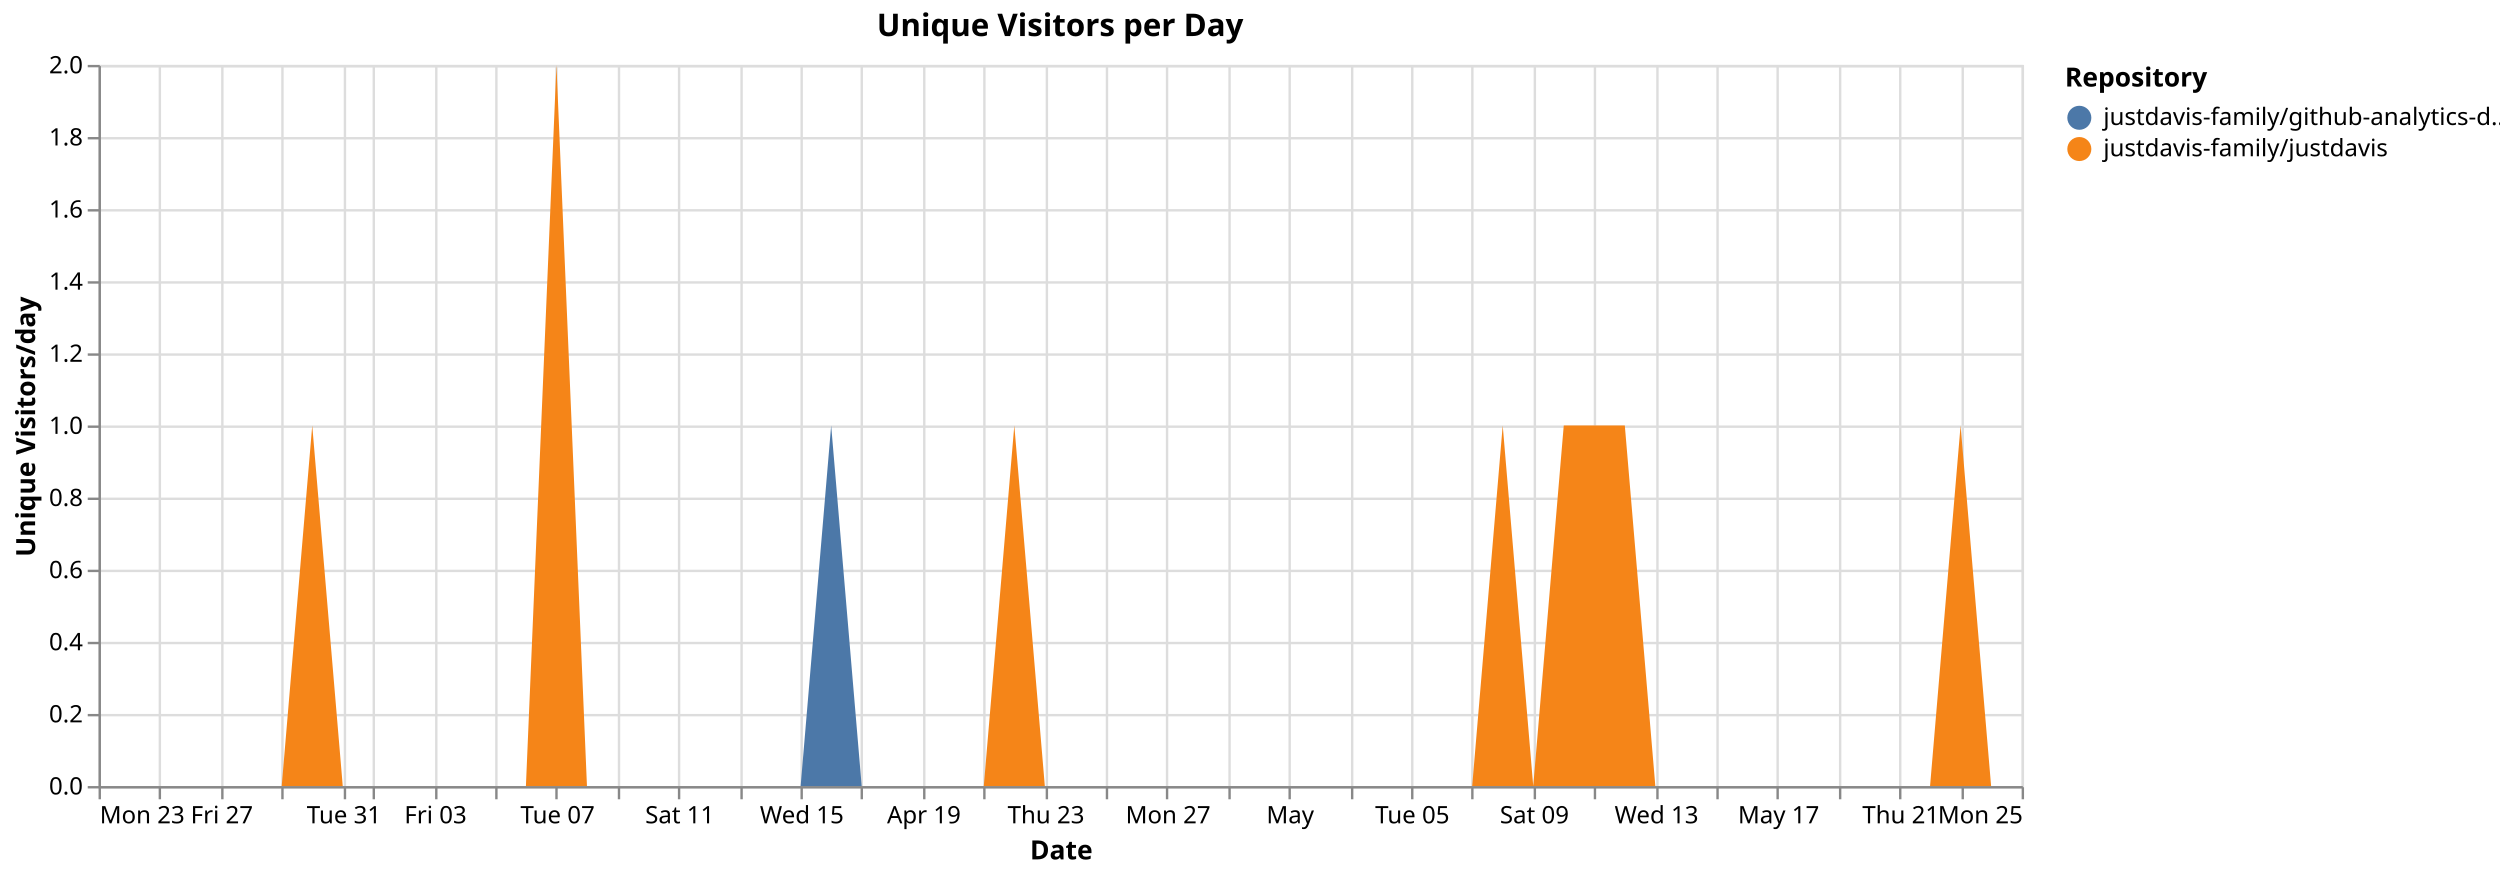
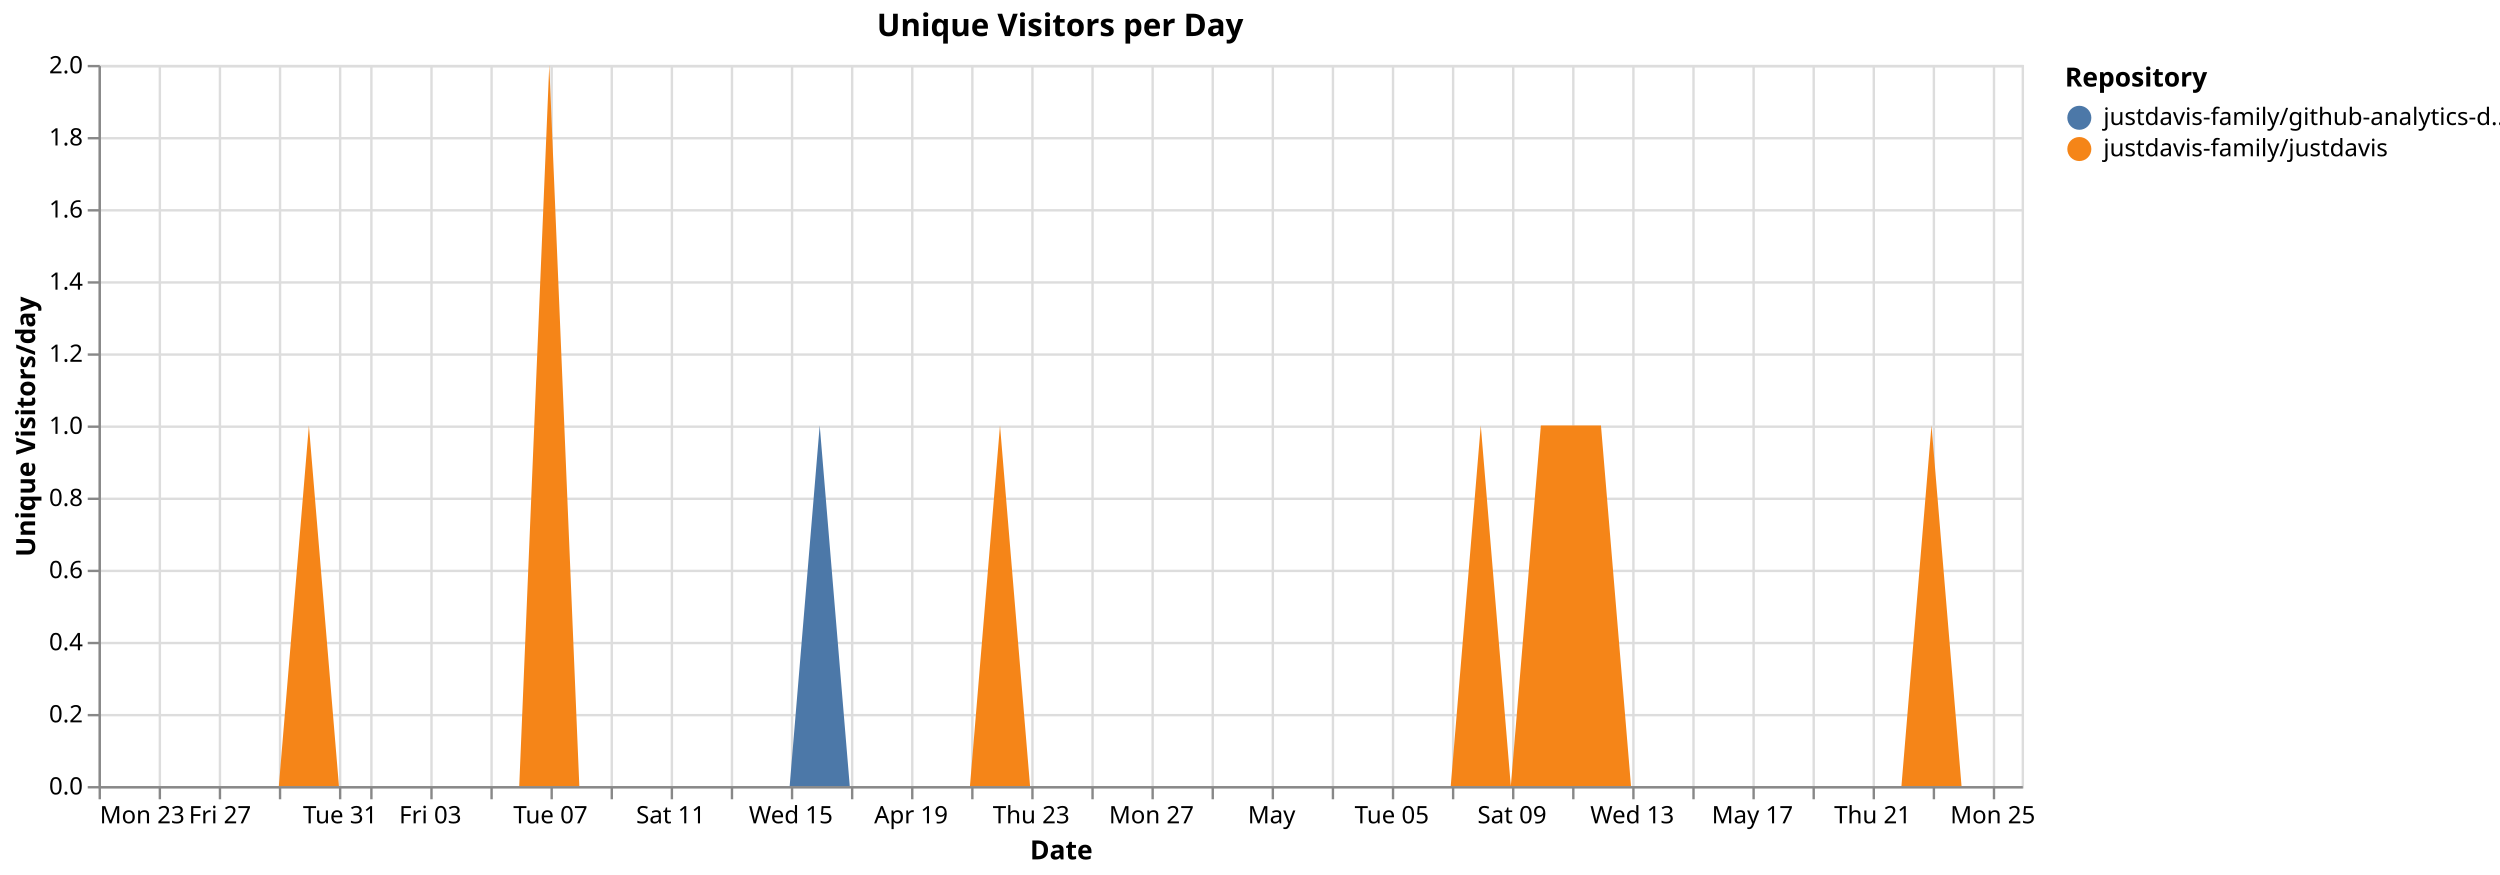
<svg xmlns="http://www.w3.org/2000/svg" version="1.1" class="marks" width="1040" height="364" viewBox="0 0 1040 364">
  <rect width="1040" height="364" fill="white" />
  <g fill="none" stroke-miterlimit="10" transform="translate(41,27)">
    <g class="mark-group role-frame root" role="graphics-object" aria-roledescription="group mark container">
      <g transform="translate(0,0)">
        <path class="background" aria-hidden="true" d="M0.5,0.5h800v300h-800Z" stroke="#ddd" />
        <g>
          <g class="mark-group role-axis" aria-hidden="true">
            <g transform="translate(0.5,300.5)">
              <path class="background" aria-hidden="true" d="M0,0h0v0h0Z" pointer-events="none" />
              <g>
                <g class="mark-rule role-axis-grid" pointer-events="none">
                  <line transform="translate(0,-300)" x2="0" y2="300" stroke="#ddd" stroke-width="1" opacity="1" />
                  <line transform="translate(25,-300)" x2="0" y2="300" stroke="#ddd" stroke-width="1" opacity="1" />
-                   <line transform="translate(51,-300)" x2="0" y2="300" stroke="#ddd" stroke-width="1" opacity="1" />
-                   <line transform="translate(76,-300)" x2="0" y2="300" stroke="#ddd" stroke-width="1" opacity="1" />
-                   <line transform="translate(102,-300)" x2="0" y2="300" stroke="#ddd" stroke-width="1" opacity="1" />
-                   <line transform="translate(114,-300)" x2="0" y2="300" stroke="#ddd" stroke-width="1" opacity="1" />
-                   <line transform="translate(140,-300)" x2="0" y2="300" stroke="#ddd" stroke-width="1" opacity="1" />
-                   <line transform="translate(165,-300)" x2="0" y2="300" stroke="#ddd" stroke-width="1" opacity="1" />
-                   <line transform="translate(190,-300)" x2="0" y2="300" stroke="#ddd" stroke-width="1" opacity="1" />
-                   <line transform="translate(216,-300)" x2="0" y2="300" stroke="#ddd" stroke-width="1" opacity="1" />
-                   <line transform="translate(241,-300)" x2="0" y2="300" stroke="#ddd" stroke-width="1" opacity="1" />
-                   <line transform="translate(267,-300)" x2="0" y2="300" stroke="#ddd" stroke-width="1" opacity="1" />
-                   <line transform="translate(292,-300)" x2="0" y2="300" stroke="#ddd" stroke-width="1" opacity="1" />
-                   <line transform="translate(317,-300)" x2="0" y2="300" stroke="#ddd" stroke-width="1" opacity="1" />
-                   <line transform="translate(343,-300)" x2="0" y2="300" stroke="#ddd" stroke-width="1" opacity="1" />
-                   <line transform="translate(368,-300)" x2="0" y2="300" stroke="#ddd" stroke-width="1" opacity="1" />
-                   <line transform="translate(394,-300)" x2="0" y2="300" stroke="#ddd" stroke-width="1" opacity="1" />
-                   <line transform="translate(419,-300)" x2="0" y2="300" stroke="#ddd" stroke-width="1" opacity="1" />
-                   <line transform="translate(444,-300)" x2="0" y2="300" stroke="#ddd" stroke-width="1" opacity="1" />
-                   <line transform="translate(470,-300)" x2="0" y2="300" stroke="#ddd" stroke-width="1" opacity="1" />
-                   <line transform="translate(495,-300)" x2="0" y2="300" stroke="#ddd" stroke-width="1" opacity="1" />
-                   <line transform="translate(521,-300)" x2="0" y2="300" stroke="#ddd" stroke-width="1" opacity="1" />
-                   <line transform="translate(546,-300)" x2="0" y2="300" stroke="#ddd" stroke-width="1" opacity="1" />
-                   <line transform="translate(571,-300)" x2="0" y2="300" stroke="#ddd" stroke-width="1" opacity="1" />
-                   <line transform="translate(597,-300)" x2="0" y2="300" stroke="#ddd" stroke-width="1" opacity="1" />
-                   <line transform="translate(622,-300)" x2="0" y2="300" stroke="#ddd" stroke-width="1" opacity="1" />
-                   <line transform="translate(648,-300)" x2="0" y2="300" stroke="#ddd" stroke-width="1" opacity="1" />
-                   <line transform="translate(673,-300)" x2="0" y2="300" stroke="#ddd" stroke-width="1" opacity="1" />
-                   <line transform="translate(698,-300)" x2="0" y2="300" stroke="#ddd" stroke-width="1" opacity="1" />
-                   <line transform="translate(724,-300)" x2="0" y2="300" stroke="#ddd" stroke-width="1" opacity="1" />
-                   <line transform="translate(749,-300)" x2="0" y2="300" stroke="#ddd" stroke-width="1" opacity="1" />
-                   <line transform="translate(775,-300)" x2="0" y2="300" stroke="#ddd" stroke-width="1" opacity="1" />
-                   <line transform="translate(800,-300)" x2="0" y2="300" stroke="#ddd" stroke-width="1" opacity="1" />
+                   <line transform="translate(50,-300)" x2="0" y2="300" stroke="#ddd" stroke-width="1" opacity="1" />
+                   <line transform="translate(75,-300)" x2="0" y2="300" stroke="#ddd" stroke-width="1" opacity="1" />
+                   <line transform="translate(100,-300)" x2="0" y2="300" stroke="#ddd" stroke-width="1" opacity="1" />
+                   <line transform="translate(113,-300)" x2="0" y2="300" stroke="#ddd" stroke-width="1" opacity="1" />
+                   <line transform="translate(138,-300)" x2="0" y2="300" stroke="#ddd" stroke-width="1" opacity="1" />
+                   <line transform="translate(163,-300)" x2="0" y2="300" stroke="#ddd" stroke-width="1" opacity="1" />
+                   <line transform="translate(188,-300)" x2="0" y2="300" stroke="#ddd" stroke-width="1" opacity="1" />
+                   <line transform="translate(213,-300)" x2="0" y2="300" stroke="#ddd" stroke-width="1" opacity="1" />
+                   <line transform="translate(238,-300)" x2="0" y2="300" stroke="#ddd" stroke-width="1" opacity="1" />
+                   <line transform="translate(263,-300)" x2="0" y2="300" stroke="#ddd" stroke-width="1" opacity="1" />
+                   <line transform="translate(288,-300)" x2="0" y2="300" stroke="#ddd" stroke-width="1" opacity="1" />
+                   <line transform="translate(313,-300)" x2="0" y2="300" stroke="#ddd" stroke-width="1" opacity="1" />
+                   <line transform="translate(338,-300)" x2="0" y2="300" stroke="#ddd" stroke-width="1" opacity="1" />
+                   <line transform="translate(363,-300)" x2="0" y2="300" stroke="#ddd" stroke-width="1" opacity="1" />
+                   <line transform="translate(388,-300)" x2="0" y2="300" stroke="#ddd" stroke-width="1" opacity="1" />
+                   <line transform="translate(413,-300)" x2="0" y2="300" stroke="#ddd" stroke-width="1" opacity="1" />
+                   <line transform="translate(438,-300)" x2="0" y2="300" stroke="#ddd" stroke-width="1" opacity="1" />
+                   <line transform="translate(463,-300)" x2="0" y2="300" stroke="#ddd" stroke-width="1" opacity="1" />
+                   <line transform="translate(488,-300)" x2="0" y2="300" stroke="#ddd" stroke-width="1" opacity="1" />
+                   <line transform="translate(513,-300)" x2="0" y2="300" stroke="#ddd" stroke-width="1" opacity="1" />
+                   <line transform="translate(538,-300)" x2="0" y2="300" stroke="#ddd" stroke-width="1" opacity="1" />
+                   <line transform="translate(563,-300)" x2="0" y2="300" stroke="#ddd" stroke-width="1" opacity="1" />
+                   <line transform="translate(588,-300)" x2="0" y2="300" stroke="#ddd" stroke-width="1" opacity="1" />
+                   <line transform="translate(613,-300)" x2="0" y2="300" stroke="#ddd" stroke-width="1" opacity="1" />
+                   <line transform="translate(638,-300)" x2="0" y2="300" stroke="#ddd" stroke-width="1" opacity="1" />
+                   <line transform="translate(663,-300)" x2="0" y2="300" stroke="#ddd" stroke-width="1" opacity="1" />
+                   <line transform="translate(688,-300)" x2="0" y2="300" stroke="#ddd" stroke-width="1" opacity="1" />
+                   <line transform="translate(713,-300)" x2="0" y2="300" stroke="#ddd" stroke-width="1" opacity="1" />
+                   <line transform="translate(738,-300)" x2="0" y2="300" stroke="#ddd" stroke-width="1" opacity="1" />
+                   <line transform="translate(763,-300)" x2="0" y2="300" stroke="#ddd" stroke-width="1" opacity="1" />
+                   <line transform="translate(788,-300)" x2="0" y2="300" stroke="#ddd" stroke-width="1" opacity="1" />
                </g>
              </g>
              <path class="foreground" aria-hidden="true" d="" pointer-events="none" display="none" />
            </g>
          </g>
          <g class="mark-group role-axis" aria-hidden="true">
            <g transform="translate(0.5,0.5)">
              <path class="background" aria-hidden="true" d="M0,0h0v0h0Z" pointer-events="none" />
              <g>
                <g class="mark-rule role-axis-grid" pointer-events="none">
                  <line transform="translate(0,300)" x2="800" y2="0" stroke="#ddd" stroke-width="1" opacity="1" />
                  <line transform="translate(0,270)" x2="800" y2="0" stroke="#ddd" stroke-width="1" opacity="1" />
                  <line transform="translate(0,240)" x2="800" y2="0" stroke="#ddd" stroke-width="1" opacity="1" />
                  <line transform="translate(0,210)" x2="800" y2="0" stroke="#ddd" stroke-width="1" opacity="1" />
                  <line transform="translate(0,180)" x2="800" y2="0" stroke="#ddd" stroke-width="1" opacity="1" />
                  <line transform="translate(0,150)" x2="800" y2="0" stroke="#ddd" stroke-width="1" opacity="1" />
                  <line transform="translate(0,120)" x2="800" y2="0" stroke="#ddd" stroke-width="1" opacity="1" />
                  <line transform="translate(0,90)" x2="800" y2="0" stroke="#ddd" stroke-width="1" opacity="1" />
                  <line transform="translate(0,60)" x2="800" y2="0" stroke="#ddd" stroke-width="1" opacity="1" />
                  <line transform="translate(0,30)" x2="800" y2="0" stroke="#ddd" stroke-width="1" opacity="1" />
                  <line transform="translate(0,0)" x2="800" y2="0" stroke="#ddd" stroke-width="1" opacity="1" />
                </g>
              </g>
              <path class="foreground" aria-hidden="true" d="" pointer-events="none" display="none" />
            </g>
          </g>
-           <g class="mark-group role-axis" role="graphics-symbol" aria-roledescription="axis" aria-label="X-axis titled 'Date' for a time scale with values from Monday, 23 March 2026, 12:00:00 AM to Monday, 25 May 2026, 12:00:00 AM">
+           <g class="mark-group role-axis" role="graphics-symbol" aria-roledescription="axis" aria-label="X-axis titled 'Date' for a time scale with values from Monday, 23 March 2026, 12:00:00 AM to Tuesday, 26 May 2026, 12:00:00 AM">
            <g transform="translate(0.5,300.5)">
              <path class="background" aria-hidden="true" d="M0,0h0v0h0Z" pointer-events="none" />
              <g>
                <g class="mark-rule role-axis-tick" pointer-events="none">
                  <line transform="translate(0,0)" x2="0" y2="5" stroke="#888" stroke-width="1" opacity="1" />
                  <line transform="translate(25,0)" x2="0" y2="5" stroke="#888" stroke-width="1" opacity="1" />
-                   <line transform="translate(51,0)" x2="0" y2="5" stroke="#888" stroke-width="1" opacity="1" />
-                   <line transform="translate(76,0)" x2="0" y2="5" stroke="#888" stroke-width="1" opacity="1" />
-                   <line transform="translate(102,0)" x2="0" y2="5" stroke="#888" stroke-width="1" opacity="1" />
-                   <line transform="translate(114,0)" x2="0" y2="5" stroke="#888" stroke-width="1" opacity="1" />
-                   <line transform="translate(140,0)" x2="0" y2="5" stroke="#888" stroke-width="1" opacity="1" />
-                   <line transform="translate(165,0)" x2="0" y2="5" stroke="#888" stroke-width="1" opacity="1" />
-                   <line transform="translate(190,0)" x2="0" y2="5" stroke="#888" stroke-width="1" opacity="1" />
-                   <line transform="translate(216,0)" x2="0" y2="5" stroke="#888" stroke-width="1" opacity="1" />
-                   <line transform="translate(241,0)" x2="0" y2="5" stroke="#888" stroke-width="1" opacity="1" />
-                   <line transform="translate(267,0)" x2="0" y2="5" stroke="#888" stroke-width="1" opacity="1" />
-                   <line transform="translate(292,0)" x2="0" y2="5" stroke="#888" stroke-width="1" opacity="1" />
-                   <line transform="translate(317,0)" x2="0" y2="5" stroke="#888" stroke-width="1" opacity="1" />
-                   <line transform="translate(343,0)" x2="0" y2="5" stroke="#888" stroke-width="1" opacity="1" />
-                   <line transform="translate(368,0)" x2="0" y2="5" stroke="#888" stroke-width="1" opacity="1" />
-                   <line transform="translate(394,0)" x2="0" y2="5" stroke="#888" stroke-width="1" opacity="1" />
-                   <line transform="translate(419,0)" x2="0" y2="5" stroke="#888" stroke-width="1" opacity="1" />
-                   <line transform="translate(444,0)" x2="0" y2="5" stroke="#888" stroke-width="1" opacity="1" />
-                   <line transform="translate(470,0)" x2="0" y2="5" stroke="#888" stroke-width="1" opacity="1" />
-                   <line transform="translate(495,0)" x2="0" y2="5" stroke="#888" stroke-width="1" opacity="1" />
-                   <line transform="translate(521,0)" x2="0" y2="5" stroke="#888" stroke-width="1" opacity="1" />
-                   <line transform="translate(546,0)" x2="0" y2="5" stroke="#888" stroke-width="1" opacity="1" />
-                   <line transform="translate(571,0)" x2="0" y2="5" stroke="#888" stroke-width="1" opacity="1" />
-                   <line transform="translate(597,0)" x2="0" y2="5" stroke="#888" stroke-width="1" opacity="1" />
-                   <line transform="translate(622,0)" x2="0" y2="5" stroke="#888" stroke-width="1" opacity="1" />
-                   <line transform="translate(648,0)" x2="0" y2="5" stroke="#888" stroke-width="1" opacity="1" />
-                   <line transform="translate(673,0)" x2="0" y2="5" stroke="#888" stroke-width="1" opacity="1" />
-                   <line transform="translate(698,0)" x2="0" y2="5" stroke="#888" stroke-width="1" opacity="1" />
-                   <line transform="translate(724,0)" x2="0" y2="5" stroke="#888" stroke-width="1" opacity="1" />
-                   <line transform="translate(749,0)" x2="0" y2="5" stroke="#888" stroke-width="1" opacity="1" />
-                   <line transform="translate(775,0)" x2="0" y2="5" stroke="#888" stroke-width="1" opacity="1" />
-                   <line transform="translate(800,0)" x2="0" y2="5" stroke="#888" stroke-width="1" opacity="1" />
+                   <line transform="translate(50,0)" x2="0" y2="5" stroke="#888" stroke-width="1" opacity="1" />
+                   <line transform="translate(75,0)" x2="0" y2="5" stroke="#888" stroke-width="1" opacity="1" />
+                   <line transform="translate(100,0)" x2="0" y2="5" stroke="#888" stroke-width="1" opacity="1" />
+                   <line transform="translate(113,0)" x2="0" y2="5" stroke="#888" stroke-width="1" opacity="1" />
+                   <line transform="translate(138,0)" x2="0" y2="5" stroke="#888" stroke-width="1" opacity="1" />
+                   <line transform="translate(163,0)" x2="0" y2="5" stroke="#888" stroke-width="1" opacity="1" />
+                   <line transform="translate(188,0)" x2="0" y2="5" stroke="#888" stroke-width="1" opacity="1" />
+                   <line transform="translate(213,0)" x2="0" y2="5" stroke="#888" stroke-width="1" opacity="1" />
+                   <line transform="translate(238,0)" x2="0" y2="5" stroke="#888" stroke-width="1" opacity="1" />
+                   <line transform="translate(263,0)" x2="0" y2="5" stroke="#888" stroke-width="1" opacity="1" />
+                   <line transform="translate(288,0)" x2="0" y2="5" stroke="#888" stroke-width="1" opacity="1" />
+                   <line transform="translate(313,0)" x2="0" y2="5" stroke="#888" stroke-width="1" opacity="1" />
+                   <line transform="translate(338,0)" x2="0" y2="5" stroke="#888" stroke-width="1" opacity="1" />
+                   <line transform="translate(363,0)" x2="0" y2="5" stroke="#888" stroke-width="1" opacity="1" />
+                   <line transform="translate(388,0)" x2="0" y2="5" stroke="#888" stroke-width="1" opacity="1" />
+                   <line transform="translate(413,0)" x2="0" y2="5" stroke="#888" stroke-width="1" opacity="1" />
+                   <line transform="translate(438,0)" x2="0" y2="5" stroke="#888" stroke-width="1" opacity="1" />
+                   <line transform="translate(463,0)" x2="0" y2="5" stroke="#888" stroke-width="1" opacity="1" />
+                   <line transform="translate(488,0)" x2="0" y2="5" stroke="#888" stroke-width="1" opacity="1" />
+                   <line transform="translate(513,0)" x2="0" y2="5" stroke="#888" stroke-width="1" opacity="1" />
+                   <line transform="translate(538,0)" x2="0" y2="5" stroke="#888" stroke-width="1" opacity="1" />
+                   <line transform="translate(563,0)" x2="0" y2="5" stroke="#888" stroke-width="1" opacity="1" />
+                   <line transform="translate(588,0)" x2="0" y2="5" stroke="#888" stroke-width="1" opacity="1" />
+                   <line transform="translate(613,0)" x2="0" y2="5" stroke="#888" stroke-width="1" opacity="1" />
+                   <line transform="translate(638,0)" x2="0" y2="5" stroke="#888" stroke-width="1" opacity="1" />
+                   <line transform="translate(663,0)" x2="0" y2="5" stroke="#888" stroke-width="1" opacity="1" />
+                   <line transform="translate(688,0)" x2="0" y2="5" stroke="#888" stroke-width="1" opacity="1" />
+                   <line transform="translate(713,0)" x2="0" y2="5" stroke="#888" stroke-width="1" opacity="1" />
+                   <line transform="translate(738,0)" x2="0" y2="5" stroke="#888" stroke-width="1" opacity="1" />
+                   <line transform="translate(763,0)" x2="0" y2="5" stroke="#888" stroke-width="1" opacity="1" />
+                   <line transform="translate(788,0)" x2="0" y2="5" stroke="#888" stroke-width="1" opacity="1" />
                </g>
                <g class="mark-text role-axis-label" pointer-events="none">
                  <text text-anchor="start" transform="translate(0,15)" font-family="sans-serif" font-size="10px" fill="#000" opacity="1">Mon 23</text>
-                   <text text-anchor="middle" transform="translate(25.39683,15)" font-family="sans-serif" font-size="10px" fill="#000" opacity="0">Wed 25</text>
-                   <text text-anchor="middle" transform="translate(50.79365,15)" font-family="sans-serif" font-size="10px" fill="#000" opacity="1">Fri 27</text>
-                   <text text-anchor="middle" transform="translate(76.19048,15)" font-family="sans-serif" font-size="10px" fill="#000" opacity="0">Mar 29</text>
-                   <text text-anchor="middle" transform="translate(101.5873,15)" font-family="sans-serif" font-size="10px" fill="#000" opacity="1">Tue 31</text>
-                   <text text-anchor="middle" transform="translate(114.2857,15)" font-family="sans-serif" font-size="10px" fill="#000" opacity="0">April</text>
-                   <text text-anchor="middle" transform="translate(139.6825,15)" font-family="sans-serif" font-size="10px" fill="#000" opacity="1">Fri 03</text>
-                   <text text-anchor="middle" transform="translate(165.0794,15)" font-family="sans-serif" font-size="10px" fill="#000" opacity="0">Apr 05</text>
-                   <text text-anchor="middle" transform="translate(190.4762,15)" font-family="sans-serif" font-size="10px" fill="#000" opacity="1">Tue 07</text>
-                   <text text-anchor="middle" transform="translate(215.873,15)" font-family="sans-serif" font-size="10px" fill="#000" opacity="0">Thu 09</text>
-                   <text text-anchor="middle" transform="translate(241.2698,15)" font-family="sans-serif" font-size="10px" fill="#000" opacity="1">Sat 11</text>
-                   <text text-anchor="middle" transform="translate(266.6667,15)" font-family="sans-serif" font-size="10px" fill="#000" opacity="0">Mon 13</text>
-                   <text text-anchor="middle" transform="translate(292.0635,15)" font-family="sans-serif" font-size="10px" fill="#000" opacity="1">Wed 15</text>
-                   <text text-anchor="middle" transform="translate(317.4603,15)" font-family="sans-serif" font-size="10px" fill="#000" opacity="0">Fri 17</text>
-                   <text text-anchor="middle" transform="translate(342.8571,15)" font-family="sans-serif" font-size="10px" fill="#000" opacity="1">Apr 19</text>
-                   <text text-anchor="middle" transform="translate(368.254,15)" font-family="sans-serif" font-size="10px" fill="#000" opacity="0">Tue 21</text>
-                   <text text-anchor="middle" transform="translate(393.6508,15)" font-family="sans-serif" font-size="10px" fill="#000" opacity="1">Thu 23</text>
-                   <text text-anchor="middle" transform="translate(419.0476,15)" font-family="sans-serif" font-size="10px" fill="#000" opacity="0">Sat 25</text>
-                   <text text-anchor="middle" transform="translate(444.4444,15)" font-family="sans-serif" font-size="10px" fill="#000" opacity="1">Mon 27</text>
-                   <text text-anchor="middle" transform="translate(469.8413,15)" font-family="sans-serif" font-size="10px" fill="#000" opacity="0">Wed 29</text>
-                   <text text-anchor="middle" transform="translate(495.2381,15)" font-family="sans-serif" font-size="10px" fill="#000" opacity="1">May</text>
-                   <text text-anchor="middle" transform="translate(520.6349,15)" font-family="sans-serif" font-size="10px" fill="#000" opacity="0">May 03</text>
-                   <text text-anchor="middle" transform="translate(546.0317,15)" font-family="sans-serif" font-size="10px" fill="#000" opacity="1">Tue 05</text>
-                   <text text-anchor="middle" transform="translate(571.4286,15)" font-family="sans-serif" font-size="10px" fill="#000" opacity="0">Thu 07</text>
-                   <text text-anchor="middle" transform="translate(596.8254,15)" font-family="sans-serif" font-size="10px" fill="#000" opacity="1">Sat 09</text>
-                   <text text-anchor="middle" transform="translate(622.2222,15)" font-family="sans-serif" font-size="10px" fill="#000" opacity="0">Mon 11</text>
-                   <text text-anchor="middle" transform="translate(647.619,15)" font-family="sans-serif" font-size="10px" fill="#000" opacity="1">Wed 13</text>
-                   <text text-anchor="middle" transform="translate(673.0159,15)" font-family="sans-serif" font-size="10px" fill="#000" opacity="0">Fri 15</text>
-                   <text text-anchor="middle" transform="translate(698.4127,15)" font-family="sans-serif" font-size="10px" fill="#000" opacity="1">May 17</text>
-                   <text text-anchor="middle" transform="translate(723.8095,15)" font-family="sans-serif" font-size="10px" fill="#000" opacity="0">Tue 19</text>
-                   <text text-anchor="middle" transform="translate(749.2063,15)" font-family="sans-serif" font-size="10px" fill="#000" opacity="1">Thu 21</text>
-                   <text text-anchor="middle" transform="translate(774.6032,15)" font-family="sans-serif" font-size="10px" fill="#000" opacity="0">Sat 23</text>
-                   <text text-anchor="end" transform="translate(800,15)" font-family="sans-serif" font-size="10px" fill="#000" opacity="1">Mon 25</text>
+                   <text text-anchor="middle" transform="translate(25,15)" font-family="sans-serif" font-size="10px" fill="#000" opacity="0">Wed 25</text>
+                   <text text-anchor="middle" transform="translate(50,15)" font-family="sans-serif" font-size="10px" fill="#000" opacity="1">Fri 27</text>
+                   <text text-anchor="middle" transform="translate(75,15)" font-family="sans-serif" font-size="10px" fill="#000" opacity="0">Mar 29</text>
+                   <text text-anchor="middle" transform="translate(100,15)" font-family="sans-serif" font-size="10px" fill="#000" opacity="1">Tue 31</text>
+                   <text text-anchor="middle" transform="translate(112.5,15)" font-family="sans-serif" font-size="10px" fill="#000" opacity="0">April</text>
+                   <text text-anchor="middle" transform="translate(137.5,15)" font-family="sans-serif" font-size="10px" fill="#000" opacity="1">Fri 03</text>
+                   <text text-anchor="middle" transform="translate(162.5,15)" font-family="sans-serif" font-size="10px" fill="#000" opacity="0">Apr 05</text>
+                   <text text-anchor="middle" transform="translate(187.5,15)" font-family="sans-serif" font-size="10px" fill="#000" opacity="1">Tue 07</text>
+                   <text text-anchor="middle" transform="translate(212.5,15)" font-family="sans-serif" font-size="10px" fill="#000" opacity="0">Thu 09</text>
+                   <text text-anchor="middle" transform="translate(237.5,15)" font-family="sans-serif" font-size="10px" fill="#000" opacity="1">Sat 11</text>
+                   <text text-anchor="middle" transform="translate(262.5,15)" font-family="sans-serif" font-size="10px" fill="#000" opacity="0">Mon 13</text>
+                   <text text-anchor="middle" transform="translate(287.5,15)" font-family="sans-serif" font-size="10px" fill="#000" opacity="1">Wed 15</text>
+                   <text text-anchor="middle" transform="translate(312.5,15)" font-family="sans-serif" font-size="10px" fill="#000" opacity="0">Fri 17</text>
+                   <text text-anchor="middle" transform="translate(337.5,15)" font-family="sans-serif" font-size="10px" fill="#000" opacity="1">Apr 19</text>
+                   <text text-anchor="middle" transform="translate(362.5,15)" font-family="sans-serif" font-size="10px" fill="#000" opacity="0">Tue 21</text>
+                   <text text-anchor="middle" transform="translate(387.5,15)" font-family="sans-serif" font-size="10px" fill="#000" opacity="1">Thu 23</text>
+                   <text text-anchor="middle" transform="translate(412.5,15)" font-family="sans-serif" font-size="10px" fill="#000" opacity="0">Sat 25</text>
+                   <text text-anchor="middle" transform="translate(437.5,15)" font-family="sans-serif" font-size="10px" fill="#000" opacity="1">Mon 27</text>
+                   <text text-anchor="middle" transform="translate(462.5,15)" font-family="sans-serif" font-size="10px" fill="#000" opacity="0">Wed 29</text>
+                   <text text-anchor="middle" transform="translate(487.5,15)" font-family="sans-serif" font-size="10px" fill="#000" opacity="1">May</text>
+                   <text text-anchor="middle" transform="translate(512.5,15)" font-family="sans-serif" font-size="10px" fill="#000" opacity="0">May 03</text>
+                   <text text-anchor="middle" transform="translate(537.5,15)" font-family="sans-serif" font-size="10px" fill="#000" opacity="1">Tue 05</text>
+                   <text text-anchor="middle" transform="translate(562.5,15)" font-family="sans-serif" font-size="10px" fill="#000" opacity="0">Thu 07</text>
+                   <text text-anchor="middle" transform="translate(587.5,15)" font-family="sans-serif" font-size="10px" fill="#000" opacity="1">Sat 09</text>
+                   <text text-anchor="middle" transform="translate(612.5,15)" font-family="sans-serif" font-size="10px" fill="#000" opacity="0">Mon 11</text>
+                   <text text-anchor="middle" transform="translate(637.5,15)" font-family="sans-serif" font-size="10px" fill="#000" opacity="1">Wed 13</text>
+                   <text text-anchor="middle" transform="translate(662.5,15)" font-family="sans-serif" font-size="10px" fill="#000" opacity="0">Fri 15</text>
+                   <text text-anchor="middle" transform="translate(687.5,15)" font-family="sans-serif" font-size="10px" fill="#000" opacity="1">May 17</text>
+                   <text text-anchor="middle" transform="translate(712.5,15)" font-family="sans-serif" font-size="10px" fill="#000" opacity="0">Tue 19</text>
+                   <text text-anchor="middle" transform="translate(737.5,15)" font-family="sans-serif" font-size="10px" fill="#000" opacity="1">Thu 21</text>
+                   <text text-anchor="middle" transform="translate(762.5,15)" font-family="sans-serif" font-size="10px" fill="#000" opacity="0">Sat 23</text>
+                   <text text-anchor="middle" transform="translate(787.5,15)" font-family="sans-serif" font-size="10px" fill="#000" opacity="1">Mon 25</text>
                </g>
                <g class="mark-rule role-axis-domain" pointer-events="none">
                  <line transform="translate(0,0)" x2="800" y2="0" stroke="#888" stroke-width="1" opacity="1" />
                </g>
                <g class="mark-text role-axis-title" pointer-events="none">
                  <text text-anchor="middle" transform="translate(400,30)" font-family="sans-serif" font-size="11px" font-weight="bold" fill="#000" opacity="1">Date</text>
                </g>
              </g>
              <path class="foreground" aria-hidden="true" d="" pointer-events="none" display="none" />
            </g>
          </g>
          <g class="mark-group role-axis" role="graphics-symbol" aria-roledescription="axis" aria-label="Y-axis titled 'Unique Visitors/day' for a linear scale with values from 0.0 to 2.0">
            <g transform="translate(0.5,0.5)">
              <path class="background" aria-hidden="true" d="M0,0h0v0h0Z" pointer-events="none" />
              <g>
                <g class="mark-rule role-axis-tick" pointer-events="none">
                  <line transform="translate(0,300)" x2="-5" y2="0" stroke="#888" stroke-width="1" opacity="1" />
                  <line transform="translate(0,270)" x2="-5" y2="0" stroke="#888" stroke-width="1" opacity="1" />
                  <line transform="translate(0,240)" x2="-5" y2="0" stroke="#888" stroke-width="1" opacity="1" />
                  <line transform="translate(0,210)" x2="-5" y2="0" stroke="#888" stroke-width="1" opacity="1" />
                  <line transform="translate(0,180)" x2="-5" y2="0" stroke="#888" stroke-width="1" opacity="1" />
                  <line transform="translate(0,150)" x2="-5" y2="0" stroke="#888" stroke-width="1" opacity="1" />
                  <line transform="translate(0,120)" x2="-5" y2="0" stroke="#888" stroke-width="1" opacity="1" />
                  <line transform="translate(0,90)" x2="-5" y2="0" stroke="#888" stroke-width="1" opacity="1" />
                  <line transform="translate(0,60)" x2="-5" y2="0" stroke="#888" stroke-width="1" opacity="1" />
                  <line transform="translate(0,30)" x2="-5" y2="0" stroke="#888" stroke-width="1" opacity="1" />
                  <line transform="translate(0,0)" x2="-5" y2="0" stroke="#888" stroke-width="1" opacity="1" />
                </g>
                <g class="mark-text role-axis-label" pointer-events="none">
                  <text text-anchor="end" transform="translate(-7,303)" font-family="sans-serif" font-size="10px" fill="#000" opacity="1">0.0</text>
                  <text text-anchor="end" transform="translate(-7,273)" font-family="sans-serif" font-size="10px" fill="#000" opacity="1">0.2</text>
                  <text text-anchor="end" transform="translate(-7,243)" font-family="sans-serif" font-size="10px" fill="#000" opacity="1">0.4</text>
                  <text text-anchor="end" transform="translate(-7,213)" font-family="sans-serif" font-size="10px" fill="#000" opacity="1">0.6</text>
                  <text text-anchor="end" transform="translate(-7,183)" font-family="sans-serif" font-size="10px" fill="#000" opacity="1">0.8</text>
                  <text text-anchor="end" transform="translate(-7,153)" font-family="sans-serif" font-size="10px" fill="#000" opacity="1">1.0</text>
                  <text text-anchor="end" transform="translate(-7,123)" font-family="sans-serif" font-size="10px" fill="#000" opacity="1">1.2</text>
                  <text text-anchor="end" transform="translate(-7,93)" font-family="sans-serif" font-size="10px" fill="#000" opacity="1">1.4</text>
                  <text text-anchor="end" transform="translate(-7,63)" font-family="sans-serif" font-size="10px" fill="#000" opacity="1">1.6</text>
                  <text text-anchor="end" transform="translate(-7,33)" font-family="sans-serif" font-size="10px" fill="#000" opacity="1">1.8</text>
                  <text text-anchor="end" transform="translate(-7,3)" font-family="sans-serif" font-size="10px" fill="#000" opacity="1">2.0</text>
                </g>
                <g class="mark-rule role-axis-domain" pointer-events="none">
                  <line transform="translate(0,300)" x2="0" y2="-300" stroke="#888" stroke-width="1" opacity="1" />
                </g>
                <g class="mark-text role-axis-title" pointer-events="none">
                  <text text-anchor="middle" transform="translate(-24.90137,150) rotate(-90) translate(0,-2)" font-family="sans-serif" font-size="11px" font-weight="bold" fill="#000" opacity="1">Unique Visitors/day</text>
                </g>
              </g>
              <path class="foreground" aria-hidden="true" d="" pointer-events="none" display="none" />
            </g>
          </g>
          <g class="mark-group role-scope pathgroup" role="graphics-object" aria-roledescription="group mark container">
            <g transform="translate(0,0)">
              <path class="background" aria-hidden="true" d="M0,0h800v300h-800Z" />
              <g>
                <g class="mark-area role-mark marks" role="graphics-object" aria-roledescription="area mark container">
-                   <path aria-label="Date: Mar 23, 2026; Unique Visitors/day: 0; Repository: justdavis-family/github-analytics-data" role="graphics-symbol" aria-roledescription="area mark" d="M0,300L12.698,300L25.397,300L38.095,300L50.794,300L63.492,300L76.19,300L88.889,150L101.587,300L114.286,300L126.984,300L139.683,300L152.381,300L165.079,300L177.778,300L190.476,0L203.175,300L215.873,300L228.571,300L241.27,300L253.968,300L266.667,300L279.365,300L292.063,300L304.762,150L317.46,300L330.159,300L342.857,300L355.556,300L368.254,300L380.952,150L393.651,300L406.349,300L419.048,300L431.746,300L444.444,300L457.143,300L469.841,300L482.54,300L495.238,300L507.937,300L520.635,300L533.333,300L546.032,300L558.73,300L571.429,300L584.127,150L596.825,300L609.524,150L622.222,150L634.921,150L647.619,300L660.317,300L673.016,300L685.714,300L698.413,300L711.111,300L723.81,300L736.508,300L749.206,300L761.905,300L774.603,150L787.302,300L800,300L800,300L787.302,300L774.603,150L761.905,300L749.206,300L736.508,300L723.81,300L711.111,300L698.413,300L685.714,300L673.016,300L660.317,300L647.619,300L634.921,150L622.222,150L609.524,150L596.825,300L584.127,150L571.429,300L558.73,300L546.032,300L533.333,300L520.635,300L507.937,300L495.238,300L482.54,300L469.841,300L457.143,300L444.444,300L431.746,300L419.048,300L406.349,300L393.651,300L380.952,150L368.254,300L355.556,300L342.857,300L330.159,300L317.46,300L304.762,300L292.063,300L279.365,300L266.667,300L253.968,300L241.27,300L228.571,300L215.873,300L203.175,300L190.476,0L177.778,300L165.079,300L152.381,300L139.683,300L126.984,300L114.286,300L101.587,300L88.889,150L76.19,300L63.492,300L50.794,300L38.095,300L25.397,300L12.698,300L0,300Z" fill="#4c78a8" />
+                   <path aria-label="Date: Mar 23, 2026; Unique Visitors/day: 0; Repository: justdavis-family/github-analytics-data" role="graphics-symbol" aria-roledescription="area mark" d="M0,300L12.5,300L25,300L37.5,300L50,300L62.5,300L75,300L87.5,150L100,300L112.5,300L125,300L137.5,300L150,300L162.5,300L175,300L187.5,0L200,300L212.5,300L225,300L237.5,300L250,300L262.5,300L275,300L287.5,300L300,150L312.5,300L325,300L337.5,300L350,300L362.5,300L375,150L387.5,300L400,300L412.5,300L425,300L437.5,300L450,300L462.5,300L475,300L487.5,300L500,300L512.5,300L525,300L537.5,300L550,300L562.5,300L575,150L587.5,300L600,150L612.5,150L625,150L637.5,300L650,300L662.5,300L675,300L687.5,300L700,300L712.5,300L725,300L737.5,300L750,300L762.5,150L775,300L787.5,300L800,300L800,300L787.5,300L775,300L762.5,150L750,300L737.5,300L725,300L712.5,300L700,300L687.5,300L675,300L662.5,300L650,300L637.5,300L625,150L612.5,150L600,150L587.5,300L575,150L562.5,300L550,300L537.5,300L525,300L512.5,300L500,300L487.5,300L475,300L462.5,300L450,300L437.5,300L425,300L412.5,300L400,300L387.5,300L375,150L362.5,300L350,300L337.5,300L325,300L312.5,300L300,300L287.5,300L275,300L262.5,300L250,300L237.5,300L225,300L212.5,300L200,300L187.5,0L175,300L162.5,300L150,300L137.5,300L125,300L112.5,300L100,300L87.5,150L75,300L62.5,300L50,300L37.5,300L25,300L12.5,300L0,300Z" fill="#4c78a8" />
                </g>
              </g>
              <path class="foreground" aria-hidden="true" d="" display="none" />
            </g>
            <g transform="translate(0,0)">
              <path class="background" aria-hidden="true" d="M0,0h800v300h-800Z" />
              <g>
                <g class="mark-area role-mark marks" role="graphics-object" aria-roledescription="area mark container">
-                   <path aria-label="Date: Mar 23, 2026; Unique Visitors/day: 0; Repository: justdavis-family/justdavis" role="graphics-symbol" aria-roledescription="area mark" d="M0,300L12.698,300L25.397,300L38.095,300L50.794,300L63.492,300L76.19,300L88.889,150L101.587,300L114.286,300L126.984,300L139.683,300L152.381,300L165.079,300L177.778,300L190.476,0L203.175,300L215.873,300L228.571,300L241.27,300L253.968,300L266.667,300L279.365,300L292.063,300L304.762,300L317.46,300L330.159,300L342.857,300L355.556,300L368.254,300L380.952,150L393.651,300L406.349,300L419.048,300L431.746,300L444.444,300L457.143,300L469.841,300L482.54,300L495.238,300L507.937,300L520.635,300L533.333,300L546.032,300L558.73,300L571.429,300L584.127,150L596.825,300L609.524,150L622.222,150L634.921,150L647.619,300L660.317,300L673.016,300L685.714,300L698.413,300L711.111,300L723.81,300L736.508,300L749.206,300L761.905,300L774.603,150L787.302,300L800,300L800,300L787.302,300L774.603,300L761.905,300L749.206,300L736.508,300L723.81,300L711.111,300L698.413,300L685.714,300L673.016,300L660.317,300L647.619,300L634.921,300L622.222,300L609.524,300L596.825,300L584.127,300L571.429,300L558.73,300L546.032,300L533.333,300L520.635,300L507.937,300L495.238,300L482.54,300L469.841,300L457.143,300L444.444,300L431.746,300L419.048,300L406.349,300L393.651,300L380.952,300L368.254,300L355.556,300L342.857,300L330.159,300L317.46,300L304.762,300L292.063,300L279.365,300L266.667,300L253.968,300L241.27,300L228.571,300L215.873,300L203.175,300L190.476,300L177.778,300L165.079,300L152.381,300L139.683,300L126.984,300L114.286,300L101.587,300L88.889,300L76.19,300L63.492,300L50.794,300L38.095,300L25.397,300L12.698,300L0,300Z" fill="#f58518" />
+                   <path aria-label="Date: Mar 23, 2026; Unique Visitors/day: 0; Repository: justdavis-family/justdavis" role="graphics-symbol" aria-roledescription="area mark" d="M0,300L12.5,300L25,300L37.5,300L50,300L62.5,300L75,300L87.5,150L100,300L112.5,300L125,300L137.5,300L150,300L162.5,300L175,300L187.5,0L200,300L212.5,300L225,300L237.5,300L250,300L262.5,300L275,300L287.5,300L300,300L312.5,300L325,300L337.5,300L350,300L362.5,300L375,150L387.5,300L400,300L412.5,300L425,300L437.5,300L450,300L462.5,300L475,300L487.5,300L500,300L512.5,300L525,300L537.5,300L550,300L562.5,300L575,150L587.5,300L600,150L612.5,150L625,150L637.5,300L650,300L662.5,300L675,300L687.5,300L700,300L712.5,300L725,300L737.5,300L750,300L762.5,150L775,300L787.5,300L800,300L800,300L787.5,300L775,300L762.5,300L750,300L737.5,300L725,300L712.5,300L700,300L687.5,300L675,300L662.5,300L650,300L637.5,300L625,300L612.5,300L600,300L587.5,300L575,300L562.5,300L550,300L537.5,300L525,300L512.5,300L500,300L487.5,300L475,300L462.5,300L450,300L437.5,300L425,300L412.5,300L400,300L387.5,300L375,300L362.5,300L350,300L337.5,300L325,300L312.5,300L300,300L287.5,300L275,300L262.5,300L250,300L237.5,300L225,300L212.5,300L200,300L187.5,300L175,300L162.5,300L150,300L137.5,300L125,300L112.5,300L100,300L87.5,300L75,300L62.5,300L50,300L37.5,300L25,300L12.5,300L0,300Z" fill="#f58518" />
                </g>
              </g>
              <path class="foreground" aria-hidden="true" d="" display="none" />
            </g>
          </g>
          <g class="mark-group role-legend" role="graphics-symbol" aria-roledescription="legend" aria-label="Symbol legend titled 'Repository' for fill color with 2 values: justdavis-family/github-analytics-data, justdavis-family/justdavis">
            <g transform="translate(818,0)">
              <path class="background" aria-hidden="true" d="M0,0h176v40h-176Z" pointer-events="none" />
              <g>
                <g class="mark-group role-legend-entry">
                  <g transform="translate(0,16)">
                    <path class="background" aria-hidden="true" d="M0,0h0v0h0Z" pointer-events="none" />
                    <g>
                      <g class="mark-group role-scope" role="graphics-object" aria-roledescription="group mark container">
                        <g transform="translate(0,0)">
                          <path class="background" aria-hidden="true" d="M0,0h176v11h-176Z" pointer-events="none" opacity="1" />
                          <g>
                            <g class="mark-symbol role-legend-symbol" pointer-events="none">
                              <path transform="translate(6,6)" d="M5,0A5,5,0,1,1,-5,0A5,5,0,1,1,5,0" fill="#4c78a8" stroke-width="1.5" opacity="1" />
                            </g>
                            <g class="mark-text role-legend-label" pointer-events="none">
                              <text text-anchor="start" transform="translate(16,9)" font-family="sans-serif" font-size="10px" fill="#000" opacity="1">justdavis-family/github-analytics-d…</text>
                            </g>
                          </g>
                          <path class="foreground" aria-hidden="true" d="" pointer-events="none" display="none" />
                        </g>
                        <g transform="translate(0,13)">
                          <path class="background" aria-hidden="true" d="M0,0h176v11h-176Z" pointer-events="none" opacity="1" />
                          <g>
                            <g class="mark-symbol role-legend-symbol" pointer-events="none">
                              <path transform="translate(6,6)" d="M5,0A5,5,0,1,1,-5,0A5,5,0,1,1,5,0" fill="#f58518" stroke-width="1.5" opacity="1" />
                            </g>
                            <g class="mark-text role-legend-label" pointer-events="none">
                              <text text-anchor="start" transform="translate(16,9)" font-family="sans-serif" font-size="10px" fill="#000" opacity="1">justdavis-family/justdavis</text>
                            </g>
                          </g>
                          <path class="foreground" aria-hidden="true" d="" pointer-events="none" display="none" />
                        </g>
                      </g>
                    </g>
                    <path class="foreground" aria-hidden="true" d="" pointer-events="none" display="none" />
                  </g>
                </g>
                <g class="mark-text role-legend-title" pointer-events="none">
                  <text text-anchor="start" transform="translate(0,9)" font-family="sans-serif" font-size="11px" font-weight="bold" fill="#000" opacity="1">Repository</text>
                </g>
              </g>
              <path class="foreground" aria-hidden="true" d="" pointer-events="none" display="none" />
            </g>
          </g>
          <g class="mark-group role-title">
            <g transform="translate(400,-22)">
              <path class="background" aria-hidden="true" d="M0,0h0v0h0Z" pointer-events="none" />
              <g>
                <g class="mark-text role-title-text" role="graphics-symbol" aria-roledescription="title" aria-label="Title text 'Unique Visitors per Day'" pointer-events="none">
                  <text text-anchor="middle" transform="translate(0,10)" font-family="sans-serif" font-size="13px" font-weight="bold" fill="#000" opacity="1">Unique Visitors per Day</text>
                </g>
              </g>
              <path class="foreground" aria-hidden="true" d="" pointer-events="none" display="none" />
            </g>
          </g>
        </g>
        <path class="foreground" aria-hidden="true" d="" display="none" />
      </g>
    </g>
  </g>
</svg>
